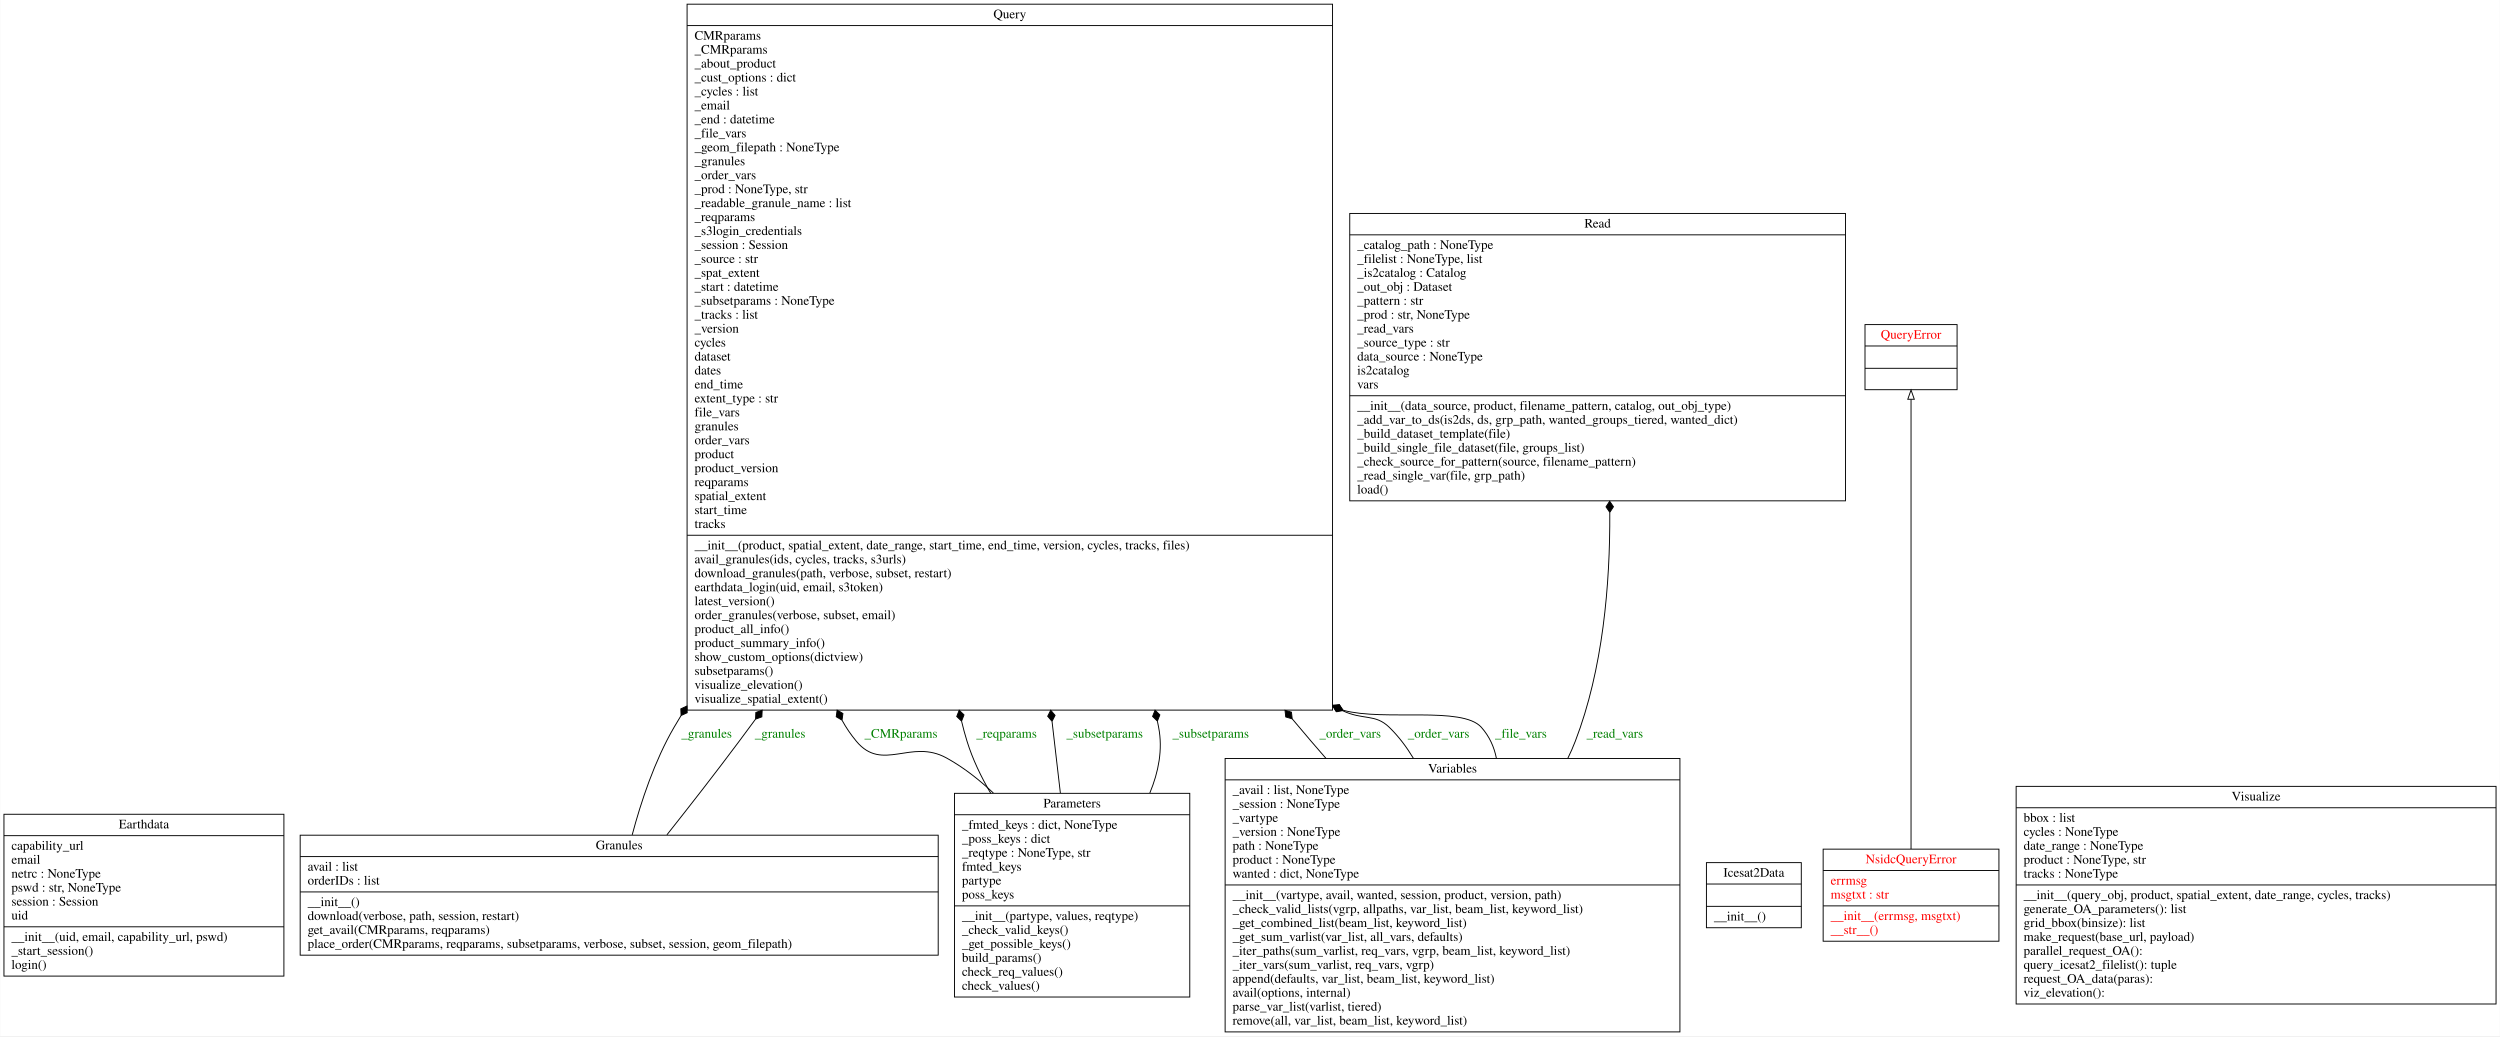
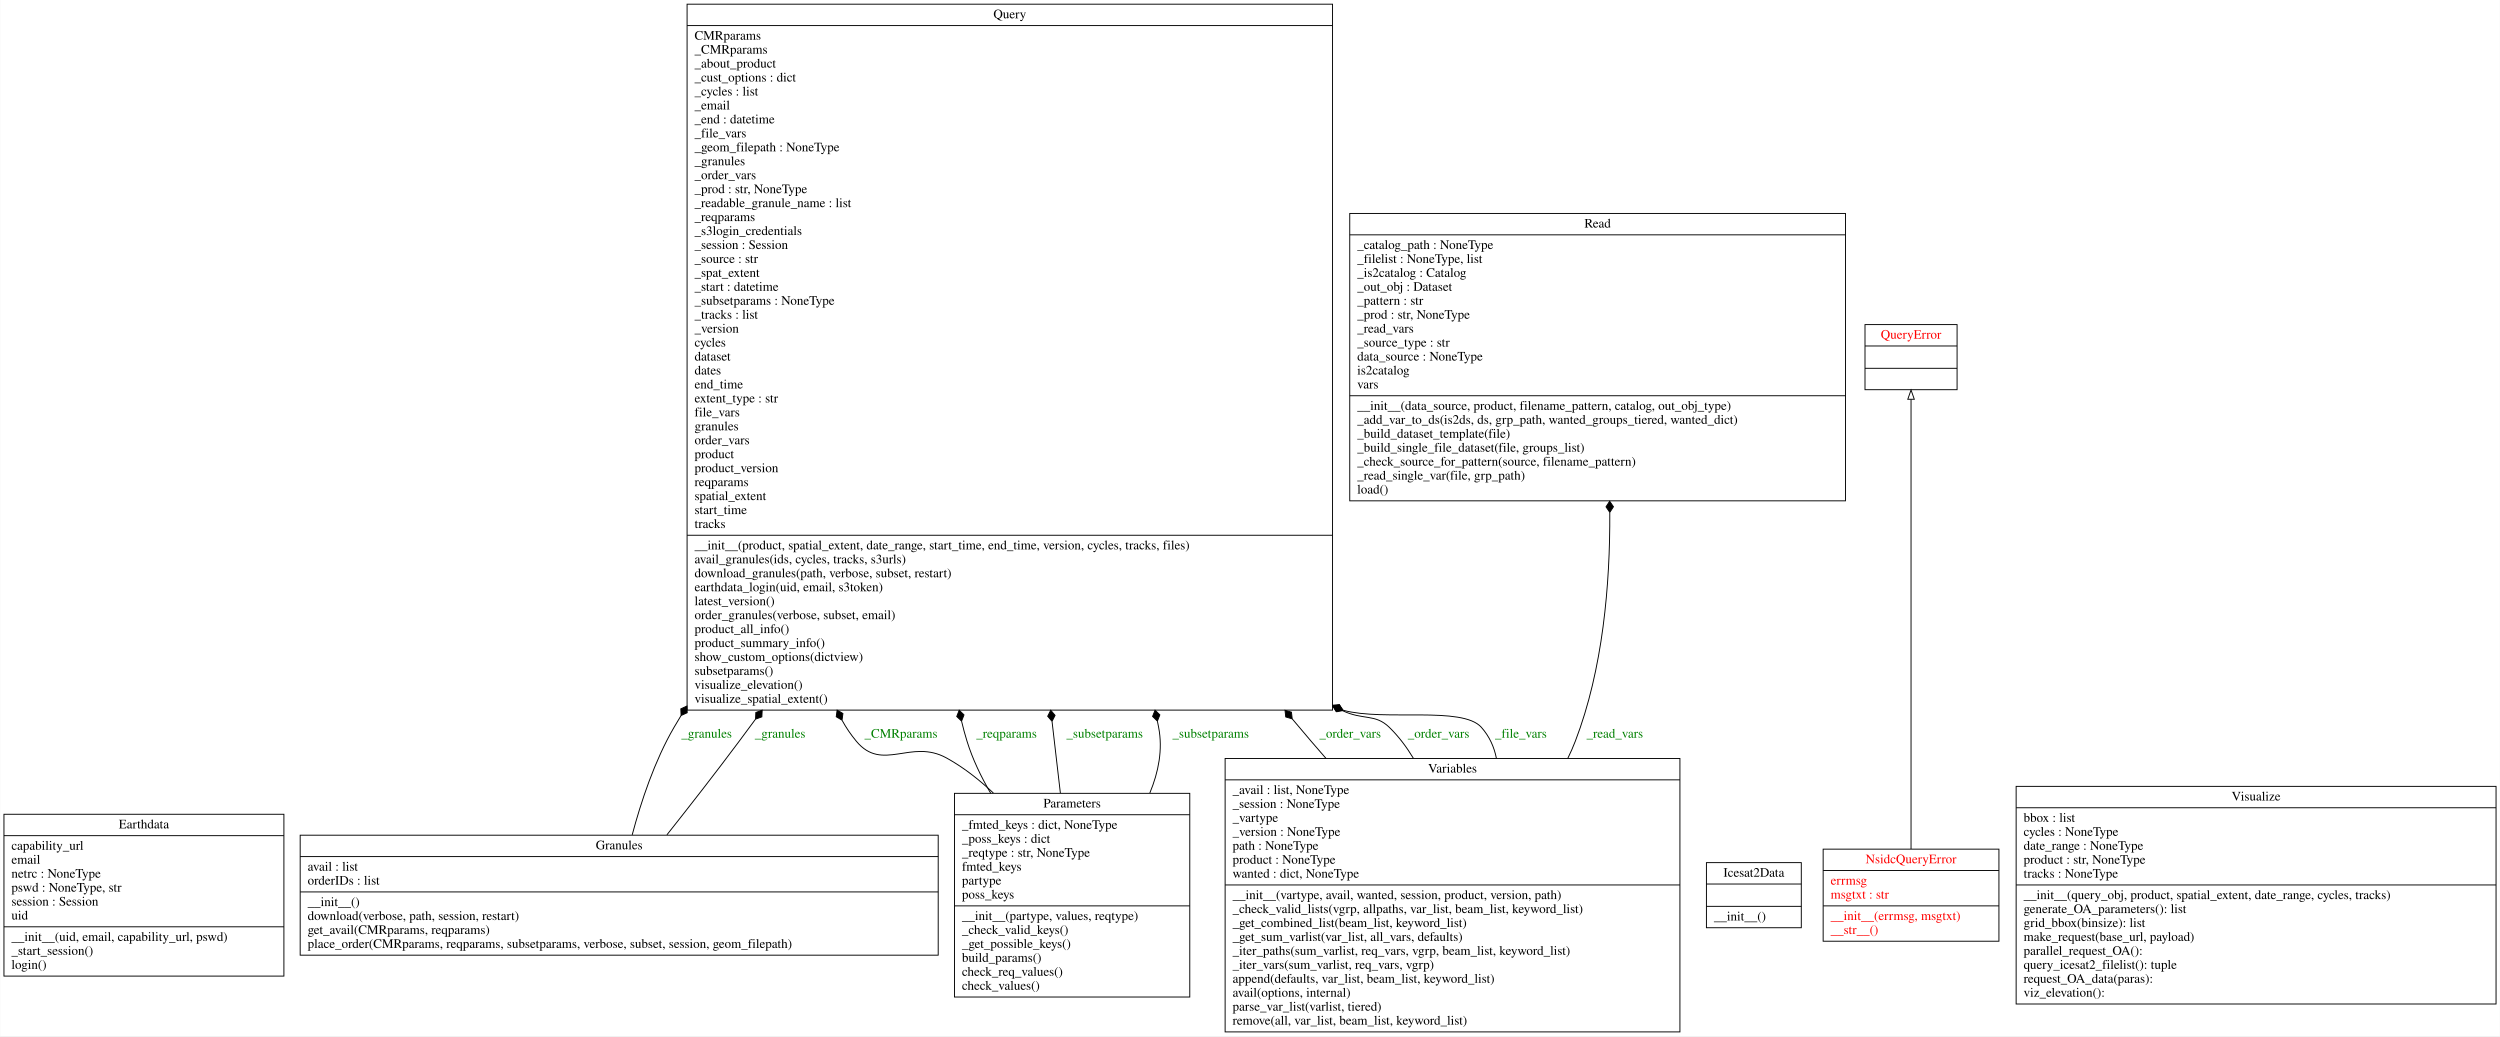
<svg xmlns="http://www.w3.org/2000/svg" width="2688pt" height="1114pt" viewBox="0.00 0.00 2687.50 1114.00">
  <g id="graph0" class="graph" transform="scale(1 1) rotate(0) translate(4 1110)">
    <polygon fill="white" stroke="transparent" points="-4,4 -4,-1110 2683.5,-1110 2683.5,4 -4,4" />
    <g id="node1" class="node">
      <polygon fill="none" stroke="black" points="0,-60.5 0,-234.5 301,-234.5 301,-60.5 0,-60.5" />
      <text text-anchor="middle" x="150.5" y="-219.3" font-family="Times,serif" font-size="14.00">Earthdata</text>
      <polyline fill="none" stroke="black" points="0,-211.5 301,-211.5 " />
      <text text-anchor="start" x="8" y="-196.3" font-family="Times,serif" font-size="14.00">capability_url</text>
      <text text-anchor="start" x="8" y="-181.3" font-family="Times,serif" font-size="14.00">email</text>
      <text text-anchor="start" x="8" y="-166.3" font-family="Times,serif" font-size="14.00">netrc : NoneType</text>
-       <text text-anchor="start" x="8" y="-151.3" font-family="Times,serif" font-size="14.00">pswd : str, NoneType</text>
+       <text text-anchor="start" x="8" y="-151.3" font-family="Times,serif" font-size="14.00">pswd : NoneType, str</text>
      <text text-anchor="start" x="8" y="-136.3" font-family="Times,serif" font-size="14.00">session : Session</text>
      <text text-anchor="start" x="8" y="-121.3" font-family="Times,serif" font-size="14.00">uid</text>
      <polyline fill="none" stroke="black" points="0,-113.5 301,-113.5 " />
      <text text-anchor="start" x="8" y="-98.3" font-family="Times,serif" font-size="14.00">__init__(uid, email, capability_url, pswd)</text>
      <text text-anchor="start" x="8" y="-83.3" font-family="Times,serif" font-size="14.00">_start_session()</text>
      <text text-anchor="start" x="8" y="-68.3" font-family="Times,serif" font-size="14.00">login()</text>
    </g>
    <g id="node2" class="node">
      <polygon fill="none" stroke="black" points="318.5,-83 318.5,-212 1004.5,-212 1004.5,-83 318.5,-83" />
      <text text-anchor="middle" x="661.5" y="-196.8" font-family="Times,serif" font-size="14.00">Granules</text>
      <polyline fill="none" stroke="black" points="318.5,-189 1004.5,-189 " />
      <text text-anchor="start" x="326.5" y="-173.8" font-family="Times,serif" font-size="14.00">avail : list</text>
      <text text-anchor="start" x="326.5" y="-158.8" font-family="Times,serif" font-size="14.00">orderIDs : list</text>
      <polyline fill="none" stroke="black" points="318.5,-151 1004.5,-151 " />
      <text text-anchor="start" x="326.5" y="-135.8" font-family="Times,serif" font-size="14.00">__init__()</text>
      <text text-anchor="start" x="326.5" y="-120.8" font-family="Times,serif" font-size="14.00">download(verbose, path, session, restart)</text>
      <text text-anchor="start" x="326.5" y="-105.8" font-family="Times,serif" font-size="14.00">get_avail(CMRparams, reqparams)</text>
      <text text-anchor="start" x="326.5" y="-90.8" font-family="Times,serif" font-size="14.00">place_order(CMRparams, reqparams, subsetparams, verbose, subset, session, geom_filepath)</text>
    </g>
    <g id="node6" class="node">
      <polygon fill="none" stroke="black" points="734.5,-346.5 734.5,-1105.5 1428.5,-1105.5 1428.5,-346.5 734.5,-346.5" />
      <text text-anchor="middle" x="1081.5" y="-1090.3" font-family="Times,serif" font-size="14.00">Query</text>
      <polyline fill="none" stroke="black" points="734.5,-1082.5 1428.5,-1082.5 " />
      <text text-anchor="start" x="742.5" y="-1067.3" font-family="Times,serif" font-size="14.00">CMRparams</text>
      <text text-anchor="start" x="742.5" y="-1052.3" font-family="Times,serif" font-size="14.00">_CMRparams</text>
      <text text-anchor="start" x="742.5" y="-1037.3" font-family="Times,serif" font-size="14.00">_about_product</text>
      <text text-anchor="start" x="742.5" y="-1022.3" font-family="Times,serif" font-size="14.00">_cust_options : dict</text>
      <text text-anchor="start" x="742.5" y="-1007.3" font-family="Times,serif" font-size="14.00">_cycles : list</text>
      <text text-anchor="start" x="742.5" y="-992.3" font-family="Times,serif" font-size="14.00">_email</text>
      <text text-anchor="start" x="742.5" y="-977.3" font-family="Times,serif" font-size="14.00">_end : datetime</text>
      <text text-anchor="start" x="742.5" y="-962.3" font-family="Times,serif" font-size="14.00">_file_vars</text>
      <text text-anchor="start" x="742.5" y="-947.3" font-family="Times,serif" font-size="14.00">_geom_filepath : NoneType</text>
      <text text-anchor="start" x="742.5" y="-932.3" font-family="Times,serif" font-size="14.00">_granules</text>
      <text text-anchor="start" x="742.5" y="-917.3" font-family="Times,serif" font-size="14.00">_order_vars</text>
-       <text text-anchor="start" x="742.5" y="-902.3" font-family="Times,serif" font-size="14.00">_prod : NoneType, str</text>
+       <text text-anchor="start" x="742.5" y="-902.3" font-family="Times,serif" font-size="14.00">_prod : str, NoneType</text>
      <text text-anchor="start" x="742.5" y="-887.3" font-family="Times,serif" font-size="14.00">_readable_granule_name : list</text>
      <text text-anchor="start" x="742.5" y="-872.3" font-family="Times,serif" font-size="14.00">_reqparams</text>
      <text text-anchor="start" x="742.5" y="-857.3" font-family="Times,serif" font-size="14.00">_s3login_credentials</text>
      <text text-anchor="start" x="742.5" y="-842.3" font-family="Times,serif" font-size="14.00">_session : Session</text>
      <text text-anchor="start" x="742.5" y="-827.3" font-family="Times,serif" font-size="14.00">_source : str</text>
      <text text-anchor="start" x="742.5" y="-812.3" font-family="Times,serif" font-size="14.00">_spat_extent</text>
      <text text-anchor="start" x="742.5" y="-797.3" font-family="Times,serif" font-size="14.00">_start : datetime</text>
      <text text-anchor="start" x="742.5" y="-782.3" font-family="Times,serif" font-size="14.00">_subsetparams : NoneType</text>
      <text text-anchor="start" x="742.5" y="-767.3" font-family="Times,serif" font-size="14.00">_tracks : list</text>
      <text text-anchor="start" x="742.5" y="-752.3" font-family="Times,serif" font-size="14.00">_version</text>
      <text text-anchor="start" x="742.5" y="-737.3" font-family="Times,serif" font-size="14.00">cycles</text>
      <text text-anchor="start" x="742.5" y="-722.3" font-family="Times,serif" font-size="14.00">dataset</text>
      <text text-anchor="start" x="742.5" y="-707.3" font-family="Times,serif" font-size="14.00">dates</text>
      <text text-anchor="start" x="742.5" y="-692.3" font-family="Times,serif" font-size="14.00">end_time</text>
      <text text-anchor="start" x="742.5" y="-677.3" font-family="Times,serif" font-size="14.00">extent_type : str</text>
      <text text-anchor="start" x="742.5" y="-662.3" font-family="Times,serif" font-size="14.00">file_vars</text>
      <text text-anchor="start" x="742.5" y="-647.3" font-family="Times,serif" font-size="14.00">granules</text>
      <text text-anchor="start" x="742.5" y="-632.3" font-family="Times,serif" font-size="14.00">order_vars</text>
      <text text-anchor="start" x="742.5" y="-617.3" font-family="Times,serif" font-size="14.00">product</text>
      <text text-anchor="start" x="742.5" y="-602.3" font-family="Times,serif" font-size="14.00">product_version</text>
      <text text-anchor="start" x="742.5" y="-587.3" font-family="Times,serif" font-size="14.00">reqparams</text>
      <text text-anchor="start" x="742.5" y="-572.3" font-family="Times,serif" font-size="14.00">spatial_extent</text>
      <text text-anchor="start" x="742.5" y="-557.3" font-family="Times,serif" font-size="14.00">start_time</text>
      <text text-anchor="start" x="742.5" y="-542.3" font-family="Times,serif" font-size="14.00">tracks</text>
      <polyline fill="none" stroke="black" points="734.5,-534.5 1428.5,-534.5 " />
      <text text-anchor="start" x="742.5" y="-519.3" font-family="Times,serif" font-size="14.00">__init__(product, spatial_extent, date_range, start_time, end_time, version, cycles, tracks, files)</text>
      <text text-anchor="start" x="742.5" y="-504.3" font-family="Times,serif" font-size="14.00">avail_granules(ids, cycles, tracks, s3urls)</text>
      <text text-anchor="start" x="742.5" y="-489.3" font-family="Times,serif" font-size="14.00">download_granules(path, verbose, subset, restart)</text>
      <text text-anchor="start" x="742.5" y="-474.3" font-family="Times,serif" font-size="14.00">earthdata_login(uid, email, s3token)</text>
      <text text-anchor="start" x="742.5" y="-459.3" font-family="Times,serif" font-size="14.00">latest_version()</text>
      <text text-anchor="start" x="742.5" y="-444.3" font-family="Times,serif" font-size="14.00">order_granules(verbose, subset, email)</text>
      <text text-anchor="start" x="742.5" y="-429.3" font-family="Times,serif" font-size="14.00">product_all_info()</text>
      <text text-anchor="start" x="742.5" y="-414.3" font-family="Times,serif" font-size="14.00">product_summary_info()</text>
      <text text-anchor="start" x="742.5" y="-399.3" font-family="Times,serif" font-size="14.00">show_custom_options(dictview)</text>
      <text text-anchor="start" x="742.5" y="-384.3" font-family="Times,serif" font-size="14.00">subsetparams()</text>
      <text text-anchor="start" x="742.5" y="-369.3" font-family="Times,serif" font-size="14.00">visualize_elevation()</text>
      <text text-anchor="start" x="742.5" y="-354.3" font-family="Times,serif" font-size="14.00">visualize_spatial_extent()</text>
    </g>
    <g id="edge6" class="edge">
      <path fill="none" stroke="black" d="M675.48,-212.31C684.95,-247.9 699.6,-292.15 720.5,-328 722.94,-332.18 725.42,-336.36 727.96,-340.52" />
      <polygon fill="black" stroke="black" points="728.04,-340.66 734.6,-343.66 734.35,-350.87 727.79,-347.87 728.04,-340.66" />
      <text text-anchor="middle" x="755.5" y="-316.8" font-family="Times,serif" font-size="14.00" fill="green">_granules</text>
    </g>
    <g id="edge7" class="edge">
      <path fill="none" stroke="black" d="M712.8,-212.38C736.76,-242.61 765.47,-279.38 790.5,-313 796.31,-320.8 802.16,-328.7 808.04,-336.68" />
      <polygon fill="black" stroke="black" points="808.12,-336.78 814.9,-339.24 815.23,-346.45 808.45,-343.98 808.12,-336.78" />
      <text text-anchor="middle" x="834.5" y="-316.8" font-family="Times,serif" font-size="14.00" fill="green">_granules</text>
    </g>
    <g id="node3" class="node">
      <polygon fill="none" stroke="black" points="1830.5,-112.5 1830.5,-182.5 1932.5,-182.5 1932.5,-112.5 1830.5,-112.5" />
      <text text-anchor="middle" x="1881.5" y="-167.3" font-family="Times,serif" font-size="14.00">Icesat2Data</text>
      <polyline fill="none" stroke="black" points="1830.5,-159.5 1932.5,-159.5 " />
      <polyline fill="none" stroke="black" points="1830.5,-135.5 1932.5,-135.5 " />
      <text text-anchor="start" x="1838.5" y="-120.3" font-family="Times,serif" font-size="14.00">__init__()</text>
    </g>
    <g id="node4" class="node">
      <polygon fill="none" stroke="black" points="1956,-98 1956,-197 2145,-197 2145,-98 1956,-98" />
      <text text-anchor="middle" x="2050.5" y="-181.8" font-family="Times,serif" font-size="14.00" fill="red">NsidcQueryError</text>
      <polyline fill="none" stroke="black" points="1956,-174 2145,-174 " />
      <text text-anchor="start" x="1964" y="-158.8" font-family="Times,serif" font-size="14.00" fill="red">errmsg</text>
      <text text-anchor="start" x="1964" y="-143.8" font-family="Times,serif" font-size="14.00" fill="red">msgtxt : str</text>
      <polyline fill="none" stroke="black" points="1956,-136 2145,-136 " />
      <text text-anchor="start" x="1964" y="-120.8" font-family="Times,serif" font-size="14.00" fill="red">__init__(errmsg, msgtxt)</text>
      <text text-anchor="start" x="1964" y="-105.8" font-family="Times,serif" font-size="14.00" fill="red">__str__()</text>
    </g>
    <g id="node7" class="node">
      <polygon fill="none" stroke="black" points="2001,-691 2001,-761 2100,-761 2100,-691 2001,-691" />
      <text text-anchor="middle" x="2050.5" y="-745.8" font-family="Times,serif" font-size="14.00" fill="red">QueryError</text>
      <polyline fill="none" stroke="black" points="2001,-738 2100,-738 " />
      <polyline fill="none" stroke="black" points="2001,-714 2100,-714 " />
      <text text-anchor="middle" x="2050.5" y="-698.8" font-family="Times,serif" font-size="14.00" fill="red"> </text>
    </g>
    <g id="edge1" class="edge">
      <path fill="none" stroke="black" d="M2050.5,-197.16C2050.5,-307.36 2050.5,-574.67 2050.5,-680.65" />
      <polygon fill="none" stroke="black" points="2047,-680.69 2050.5,-690.69 2054,-680.69 2047,-680.69" />
    </g>
    <g id="node5" class="node">
      <polygon fill="none" stroke="black" points="1022,-38 1022,-257 1275,-257 1275,-38 1022,-38" />
      <text text-anchor="middle" x="1148.5" y="-241.8" font-family="Times,serif" font-size="14.00">Parameters</text>
      <polyline fill="none" stroke="black" points="1022,-234 1275,-234 " />
      <text text-anchor="start" x="1030" y="-218.8" font-family="Times,serif" font-size="14.00">_fmted_keys : dict, NoneType</text>
      <text text-anchor="start" x="1030" y="-203.8" font-family="Times,serif" font-size="14.00">_poss_keys : dict</text>
-       <text text-anchor="start" x="1030" y="-188.8" font-family="Times,serif" font-size="14.00">_reqtype : NoneType, str</text>
+       <text text-anchor="start" x="1030" y="-188.8" font-family="Times,serif" font-size="14.00">_reqtype : str, NoneType</text>
      <text text-anchor="start" x="1030" y="-173.8" font-family="Times,serif" font-size="14.00">fmted_keys</text>
      <text text-anchor="start" x="1030" y="-158.8" font-family="Times,serif" font-size="14.00">partype</text>
      <text text-anchor="start" x="1030" y="-143.8" font-family="Times,serif" font-size="14.00">poss_keys</text>
      <polyline fill="none" stroke="black" points="1022,-136 1275,-136 " />
      <text text-anchor="start" x="1030" y="-120.8" font-family="Times,serif" font-size="14.00">__init__(partype, values, reqtype)</text>
      <text text-anchor="start" x="1030" y="-105.8" font-family="Times,serif" font-size="14.00">_check_valid_keys()</text>
      <text text-anchor="start" x="1030" y="-90.8" font-family="Times,serif" font-size="14.00">_get_possible_keys()</text>
      <text text-anchor="start" x="1030" y="-75.8" font-family="Times,serif" font-size="14.00">build_params()</text>
      <text text-anchor="start" x="1030" y="-60.8" font-family="Times,serif" font-size="14.00">check_req_values()</text>
      <text text-anchor="start" x="1030" y="-45.8" font-family="Times,serif" font-size="14.00">check_values()</text>
    </g>
    <g id="edge2" class="edge">
      <path fill="none" stroke="black" d="M1063.82,-257.34C1048.44,-271.81 1031.51,-285.05 1013.5,-295 975.12,-316.21 944.53,-279.29 916.5,-313 910.47,-320.25 905.4,-327.74 901.2,-335.45" />
      <polygon fill="black" stroke="black" points="901.09,-335.68 902.06,-342.83 895.84,-346.48 894.87,-339.33 901.09,-335.68" />
      <text text-anchor="middle" x="964.5" y="-316.8" font-family="Times,serif" font-size="14.00" fill="green">_CMRparams</text>
    </g>
    <g id="edge3" class="edge">
      <path fill="none" stroke="black" d="M1060.96,-257.05C1050.52,-274.87 1041.46,-293.81 1035.5,-313 1033.3,-320.08 1031.36,-327.25 1029.65,-334.5" />
      <polygon fill="black" stroke="black" points="1029.62,-334.63 1032.25,-341.35 1027.07,-346.36 1024.44,-339.65 1029.62,-334.63" />
      <text text-anchor="middle" x="1078" y="-316.8" font-family="Times,serif" font-size="14.00" fill="green">_reqparams</text>
    </g>
    <g id="edge4" class="edge">
      <path fill="none" stroke="black" d="M1135.86,-257.27C1133.14,-280.65 1130.12,-306.65 1126.93,-334.07" />
      <polygon fill="black" stroke="black" points="1126.89,-334.41 1130.17,-340.83 1125.51,-346.33 1122.23,-339.91 1126.89,-334.41" />
      <text text-anchor="middle" x="1183.5" y="-316.8" font-family="Times,serif" font-size="14.00" fill="green">_subsetparams</text>
    </g>
    <g id="edge5" class="edge">
      <path fill="none" stroke="black" d="M1232.05,-257.37C1241.41,-279.88 1246.14,-304.05 1241.5,-328 1241.07,-330.2 1240.64,-332.39 1240.19,-334.6" />
      <polygon fill="black" stroke="black" points="1240.17,-334.66 1242.83,-341.36 1237.67,-346.4 1235.01,-339.69 1240.17,-334.66" />
      <text text-anchor="middle" x="1297.5" y="-316.8" font-family="Times,serif" font-size="14.00" fill="green">_subsetparams</text>
    </g>
    <g id="node8" class="node">
      <polygon fill="none" stroke="black" points="1447,-571.5 1447,-880.5 1980,-880.5 1980,-571.5 1447,-571.5" />
      <text text-anchor="middle" x="1713.5" y="-865.3" font-family="Times,serif" font-size="14.00">Read</text>
      <polyline fill="none" stroke="black" points="1447,-857.5 1980,-857.5 " />
      <text text-anchor="start" x="1455" y="-842.3" font-family="Times,serif" font-size="14.00">_catalog_path : NoneType</text>
      <text text-anchor="start" x="1455" y="-827.3" font-family="Times,serif" font-size="14.00">_filelist : NoneType, list</text>
      <text text-anchor="start" x="1455" y="-812.3" font-family="Times,serif" font-size="14.00">_is2catalog : Catalog</text>
      <text text-anchor="start" x="1455" y="-797.3" font-family="Times,serif" font-size="14.00">_out_obj : Dataset</text>
      <text text-anchor="start" x="1455" y="-782.3" font-family="Times,serif" font-size="14.00">_pattern : str</text>
      <text text-anchor="start" x="1455" y="-767.3" font-family="Times,serif" font-size="14.00">_prod : str, NoneType</text>
      <text text-anchor="start" x="1455" y="-752.3" font-family="Times,serif" font-size="14.00">_read_vars</text>
      <text text-anchor="start" x="1455" y="-737.3" font-family="Times,serif" font-size="14.00">_source_type : str</text>
      <text text-anchor="start" x="1455" y="-722.3" font-family="Times,serif" font-size="14.00">data_source : NoneType</text>
      <text text-anchor="start" x="1455" y="-707.3" font-family="Times,serif" font-size="14.00">is2catalog</text>
      <text text-anchor="start" x="1455" y="-692.3" font-family="Times,serif" font-size="14.00">vars</text>
      <polyline fill="none" stroke="black" points="1447,-684.5 1980,-684.5 " />
      <text text-anchor="start" x="1455" y="-669.3" font-family="Times,serif" font-size="14.00">__init__(data_source, product, filename_pattern, catalog, out_obj_type)</text>
      <text text-anchor="start" x="1455" y="-654.3" font-family="Times,serif" font-size="14.00">_add_var_to_ds(is2ds, ds, grp_path, wanted_groups_tiered, wanted_dict)</text>
      <text text-anchor="start" x="1455" y="-639.3" font-family="Times,serif" font-size="14.00">_build_dataset_template(file)</text>
      <text text-anchor="start" x="1455" y="-624.3" font-family="Times,serif" font-size="14.00">_build_single_file_dataset(file, groups_list)</text>
      <text text-anchor="start" x="1455" y="-609.3" font-family="Times,serif" font-size="14.00">_check_source_for_pattern(source, filename_pattern)</text>
      <text text-anchor="start" x="1455" y="-594.3" font-family="Times,serif" font-size="14.00">_read_single_var(file, grp_path)</text>
      <text text-anchor="start" x="1455" y="-579.3" font-family="Times,serif" font-size="14.00">load()</text>
    </g>
    <g id="node9" class="node">
      <polygon fill="none" stroke="black" points="1313,-0.5 1313,-294.5 1802,-294.5 1802,-0.5 1313,-0.5" />
      <text text-anchor="middle" x="1557.5" y="-279.3" font-family="Times,serif" font-size="14.00">Variables</text>
      <polyline fill="none" stroke="black" points="1313,-271.5 1802,-271.5 " />
      <text text-anchor="start" x="1321" y="-256.3" font-family="Times,serif" font-size="14.00">_avail : list, NoneType</text>
      <text text-anchor="start" x="1321" y="-241.3" font-family="Times,serif" font-size="14.00">_session : NoneType</text>
      <text text-anchor="start" x="1321" y="-226.3" font-family="Times,serif" font-size="14.00">_vartype</text>
      <text text-anchor="start" x="1321" y="-211.3" font-family="Times,serif" font-size="14.00">_version : NoneType</text>
      <text text-anchor="start" x="1321" y="-196.3" font-family="Times,serif" font-size="14.00">path : NoneType</text>
      <text text-anchor="start" x="1321" y="-181.3" font-family="Times,serif" font-size="14.00">product : NoneType</text>
      <text text-anchor="start" x="1321" y="-166.3" font-family="Times,serif" font-size="14.00">wanted : dict, NoneType</text>
      <polyline fill="none" stroke="black" points="1313,-158.5 1802,-158.5 " />
      <text text-anchor="start" x="1321" y="-143.3" font-family="Times,serif" font-size="14.00">__init__(vartype, avail, wanted, session, product, version, path)</text>
      <text text-anchor="start" x="1321" y="-128.3" font-family="Times,serif" font-size="14.00">_check_valid_lists(vgrp, allpaths, var_list, beam_list, keyword_list)</text>
      <text text-anchor="start" x="1321" y="-113.3" font-family="Times,serif" font-size="14.00">_get_combined_list(beam_list, keyword_list)</text>
      <text text-anchor="start" x="1321" y="-98.3" font-family="Times,serif" font-size="14.00">_get_sum_varlist(var_list, all_vars, defaults)</text>
      <text text-anchor="start" x="1321" y="-83.3" font-family="Times,serif" font-size="14.00">_iter_paths(sum_varlist, req_vars, vgrp, beam_list, keyword_list)</text>
      <text text-anchor="start" x="1321" y="-68.3" font-family="Times,serif" font-size="14.00">_iter_vars(sum_varlist, req_vars, vgrp)</text>
      <text text-anchor="start" x="1321" y="-53.3" font-family="Times,serif" font-size="14.00">append(defaults, var_list, beam_list, keyword_list)</text>
      <text text-anchor="start" x="1321" y="-38.3" font-family="Times,serif" font-size="14.00">avail(options, internal)</text>
      <text text-anchor="start" x="1321" y="-23.3" font-family="Times,serif" font-size="14.00">parse_var_list(varlist, tiered)</text>
      <text text-anchor="start" x="1321" y="-8.3" font-family="Times,serif" font-size="14.00">remove(all, var_list, beam_list, keyword_list)</text>
    </g>
    <g id="edge8" class="edge">
      <path fill="none" stroke="black" d="M1421.4,-294.61C1415.99,-300.79 1410.67,-306.93 1405.5,-313 1398.74,-320.92 1391.94,-328.96 1385.12,-337.09" />
      <polygon fill="black" stroke="black" points="1385.11,-337.1 1384.32,-344.27 1377.4,-346.3 1378.19,-339.13 1385.11,-337.1" />
      <text text-anchor="middle" x="1447.5" y="-316.8" font-family="Times,serif" font-size="14.00" fill="green">_order_vars</text>
    </g>
    <g id="edge9" class="edge">
      <path fill="none" stroke="black" d="M1515.44,-294.65C1508.11,-306.86 1499.54,-318.25 1489.5,-328 1474.22,-342.85 1461.68,-335.39 1439.32,-345.85" />
      <polygon fill="black" stroke="black" points="1439.18,-345.93 1435.91,-352.35 1428.72,-351.79 1431.99,-345.37 1439.18,-345.93" />
      <text text-anchor="middle" x="1542.5" y="-316.8" font-family="Times,serif" font-size="14.00" fill="green">_order_vars</text>
    </g>
    <g id="edge10" class="edge">
      <path fill="none" stroke="black" d="M1604.67,-294.71C1602.29,-306.84 1597.21,-318.19 1588.5,-328 1567.99,-351.1 1484.02,-334.28 1440.03,-346.31" />
      <polygon fill="black" stroke="black" points="1440.01,-346.32 1435.79,-352.17 1428.77,-350.53 1432.99,-344.68 1440.01,-346.32" />
      <text text-anchor="middle" x="1631" y="-316.8" font-family="Times,serif" font-size="14.00" fill="green">_file_vars</text>
    </g>
    <g id="edge11" class="edge">
      <path fill="none" stroke="black" d="M1681.5,-294.72C1684.45,-300.75 1687.13,-306.85 1689.5,-313 1719.23,-390.28 1727.01,-481.75 1726.59,-558.85" />
      <polygon fill="black" stroke="black" points="1726.59,-559.1 1730.53,-565.14 1726.46,-571.1 1722.53,-565.05 1726.59,-559.1" />
      <text text-anchor="middle" x="1732" y="-316.8" font-family="Times,serif" font-size="14.00" fill="green">_read_vars</text>
    </g>
    <g id="node10" class="node">
      <polygon fill="none" stroke="black" points="2163.5,-30.5 2163.5,-264.5 2679.5,-264.5 2679.5,-30.5 2163.5,-30.5" />
      <text text-anchor="middle" x="2421.5" y="-249.3" font-family="Times,serif" font-size="14.00">Visualize</text>
      <polyline fill="none" stroke="black" points="2163.5,-241.5 2679.5,-241.5 " />
      <text text-anchor="start" x="2171.5" y="-226.3" font-family="Times,serif" font-size="14.00">bbox : list</text>
      <text text-anchor="start" x="2171.5" y="-211.3" font-family="Times,serif" font-size="14.00">cycles : NoneType</text>
      <text text-anchor="start" x="2171.5" y="-196.3" font-family="Times,serif" font-size="14.00">date_range : NoneType</text>
-       <text text-anchor="start" x="2171.5" y="-181.3" font-family="Times,serif" font-size="14.00">product : NoneType, str</text>
+       <text text-anchor="start" x="2171.5" y="-181.3" font-family="Times,serif" font-size="14.00">product : str, NoneType</text>
      <text text-anchor="start" x="2171.5" y="-166.3" font-family="Times,serif" font-size="14.00">tracks : NoneType</text>
      <polyline fill="none" stroke="black" points="2163.5,-158.5 2679.5,-158.5 " />
      <text text-anchor="start" x="2171.5" y="-143.3" font-family="Times,serif" font-size="14.00">__init__(query_obj, product, spatial_extent, date_range, cycles, tracks)</text>
      <text text-anchor="start" x="2171.5" y="-128.3" font-family="Times,serif" font-size="14.00">generate_OA_parameters(): list</text>
      <text text-anchor="start" x="2171.5" y="-113.3" font-family="Times,serif" font-size="14.00">grid_bbox(binsize): list</text>
      <text text-anchor="start" x="2171.5" y="-98.3" font-family="Times,serif" font-size="14.00">make_request(base_url, payload)</text>
      <text text-anchor="start" x="2171.5" y="-83.3" font-family="Times,serif" font-size="14.00">parallel_request_OA(): </text>
      <text text-anchor="start" x="2171.5" y="-68.3" font-family="Times,serif" font-size="14.00">query_icesat2_filelist(): tuple</text>
      <text text-anchor="start" x="2171.5" y="-53.3" font-family="Times,serif" font-size="14.00">request_OA_data(paras): </text>
      <text text-anchor="start" x="2171.5" y="-38.3" font-family="Times,serif" font-size="14.00">viz_elevation(): </text>
    </g>
  </g>
</svg>
